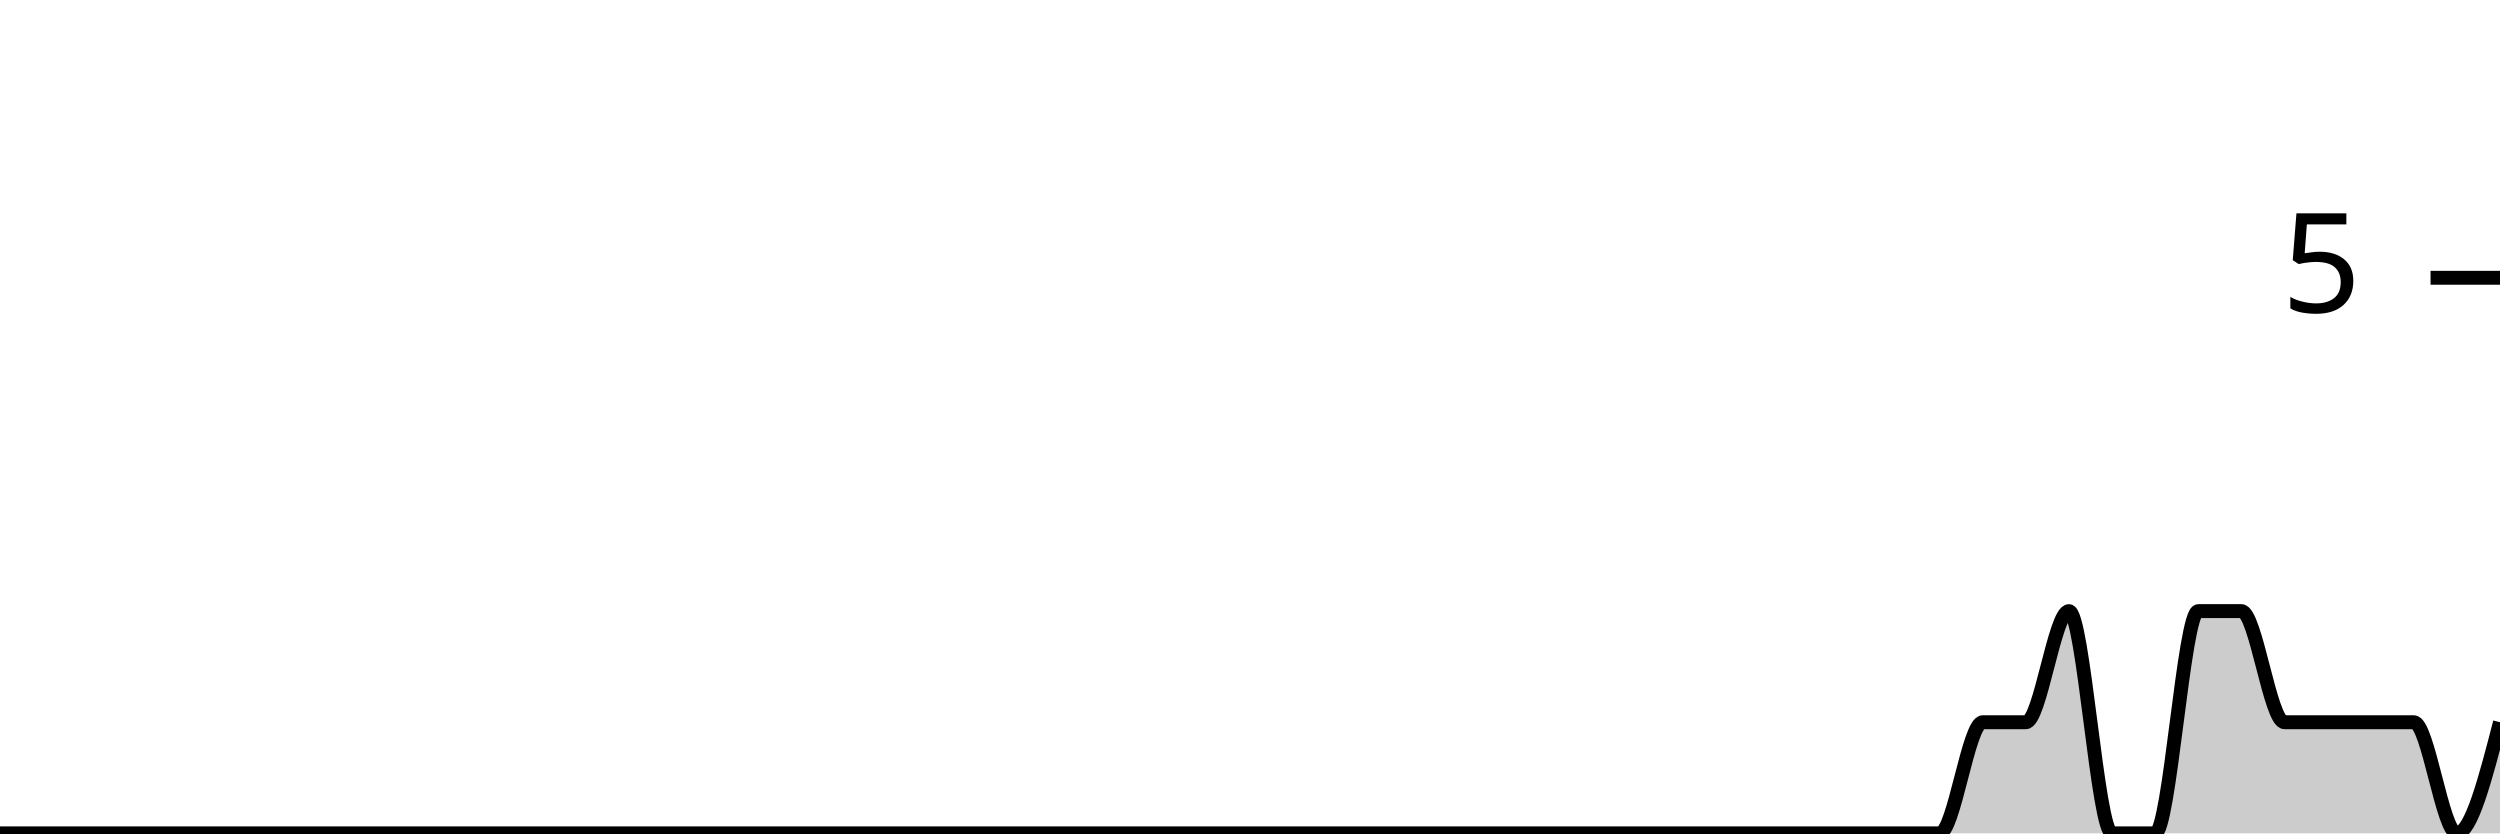
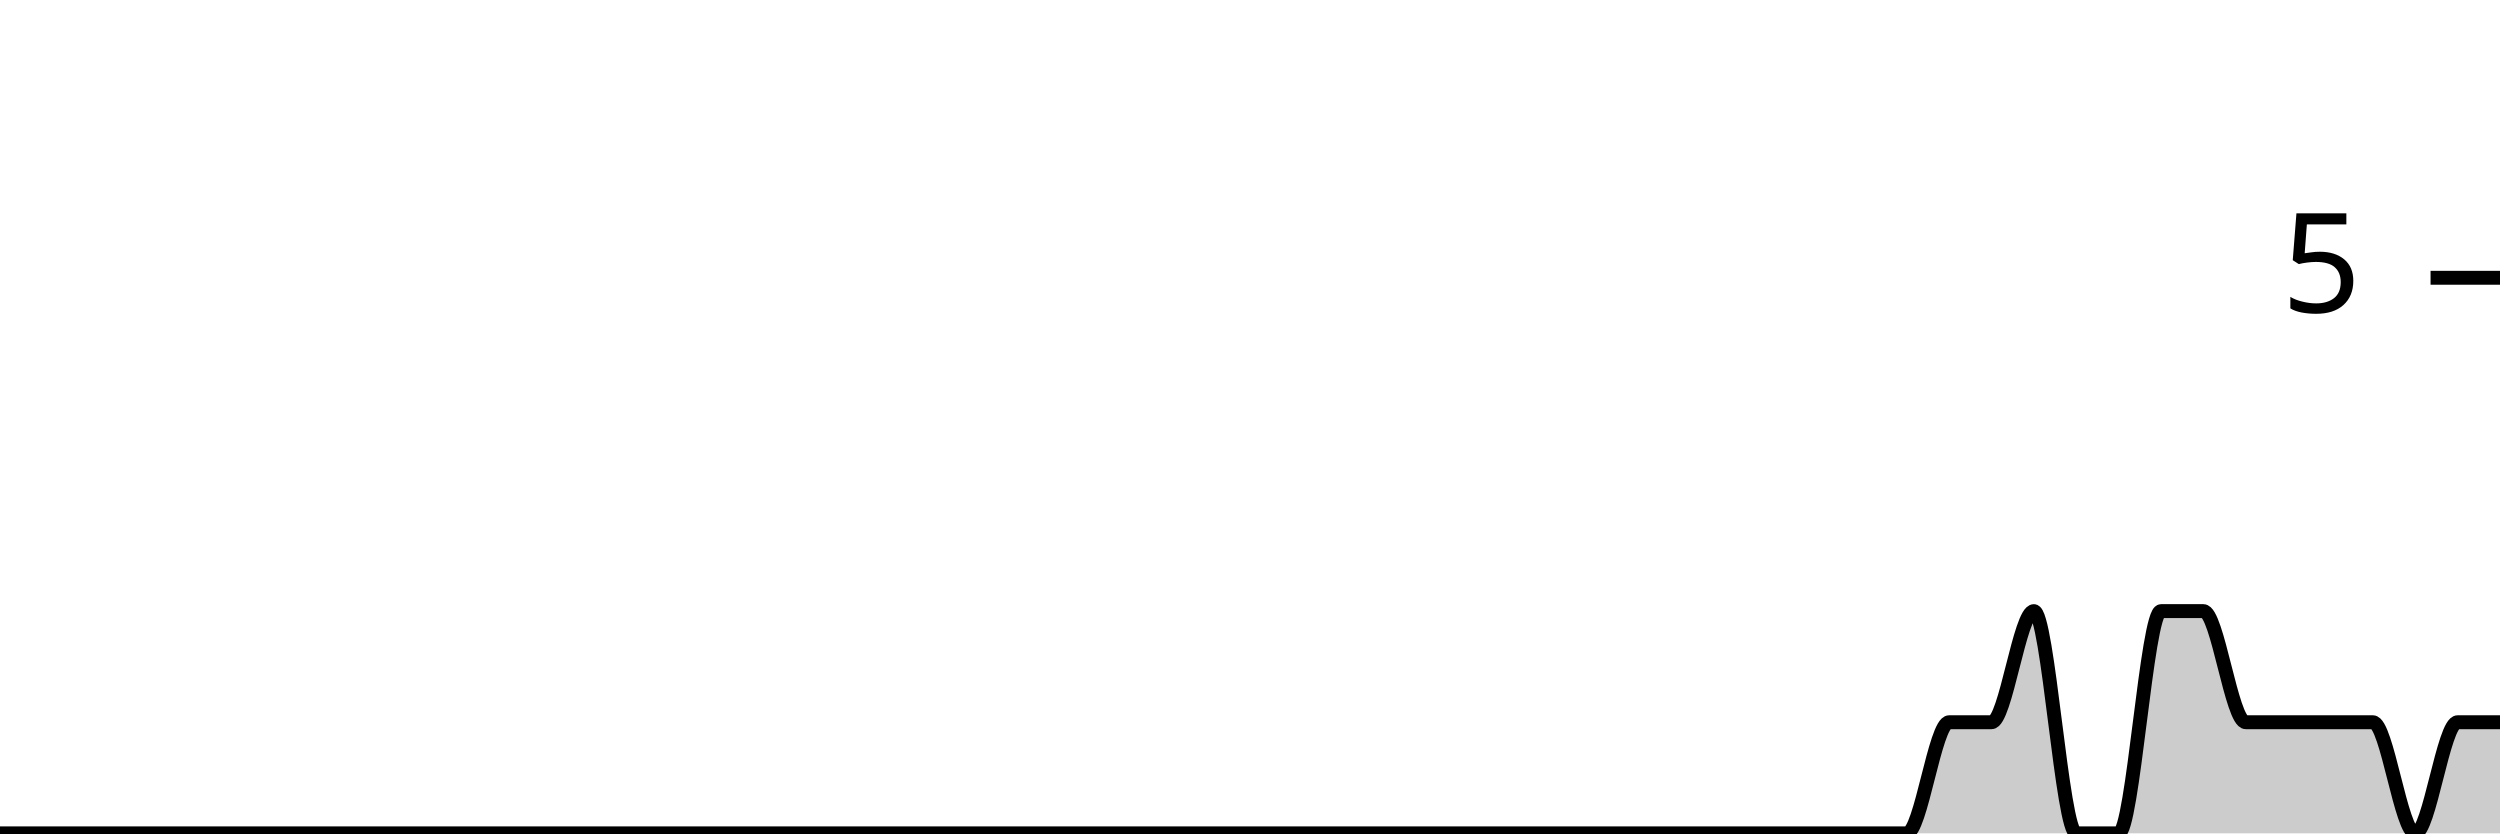
<svg xmlns="http://www.w3.org/2000/svg" viewBox="0 0 180 60">
  <g transform="translate(0,20)">
-     <path class="area" fill="rgba(0, 0, 0, 0.2)" d="M0,40C1.034,40,2.069,40,3.103,40C4.138,40,5.172,40,6.207,40C7.241,40,8.276,40,9.31,40C10.345,40,11.379,40,12.414,40C13.448,40,14.483,40,15.517,40C16.552,40,17.586,40,18.621,40C19.655,40,20.69,40,21.724,40C22.759,40,23.793,40,24.828,40C25.862,40,26.897,40,27.931,40C28.966,40,30,40,31.034,40C32.069,40,33.103,40,34.138,40C35.172,40,36.207,40,37.241,40C38.276,40,39.31,40,40.345,40C41.379,40,42.414,40,43.448,40C44.483,40,45.517,40,46.552,40C47.586,40,48.621,40,49.655,40C50.69,40,51.724,40,52.759,40C53.793,40,54.828,40,55.862,40C56.897,40,57.931,40,58.966,40C60,40,61.034,40,62.069,40C63.103,40,64.138,40,65.172,40C66.207,40,67.241,40,68.276,40C69.31,40,70.345,40,71.379,40C72.414,40,73.448,40,74.483,40C75.517,40,76.552,40,77.586,40C78.621,40,79.655,40,80.69,40C81.724,40,82.759,40,83.793,40C84.828,40,85.862,40,86.897,40C87.931,40,88.966,40,90,40C91.034,40,92.069,40,93.103,40C94.138,40,95.172,40,96.207,40C97.241,40,98.276,40,99.31,40C100.345,40,101.379,40,102.414,40C103.448,40,104.483,40,105.517,40C106.552,40,107.586,40,108.621,40C109.655,40,110.69,40,111.724,40C112.759,40,113.793,40,114.828,40C115.862,40,116.897,40,117.931,40C118.966,40,120,40,121.034,40C122.069,40,123.103,40,124.138,40C125.172,40,126.207,40,127.241,40C128.276,40,129.31,40,130.345,40C131.379,40,132.414,40,133.448,40C134.483,40,135.517,40,136.552,40C137.586,40,138.621,40,139.655,40C140.69,40,141.724,32,142.759,32C143.793,32,144.828,32,145.862,32C146.897,32,147.931,24,148.966,24C150,24,151.034,40,152.069,40C153.103,40,154.138,40,155.172,40C156.207,40,157.241,24,158.276,24C159.31,24,160.345,24,161.379,24C162.414,24,163.448,32,164.483,32C165.517,32,166.552,32,167.586,32C168.621,32,169.655,32,170.69,32C171.724,32,172.759,32,173.793,32C174.828,32,175.862,40,176.897,40C177.931,40,178.966,36,180,32L180,40C178.966,40,177.931,40,176.897,40C175.862,40,174.828,40,173.793,40C172.759,40,171.724,40,170.69,40C169.655,40,168.621,40,167.586,40C166.552,40,165.517,40,164.483,40C163.448,40,162.414,40,161.379,40C160.345,40,159.31,40,158.276,40C157.241,40,156.207,40,155.172,40C154.138,40,153.103,40,152.069,40C151.034,40,150,40,148.966,40C147.931,40,146.897,40,145.862,40C144.828,40,143.793,40,142.759,40C141.724,40,140.69,40,139.655,40C138.621,40,137.586,40,136.552,40C135.517,40,134.483,40,133.448,40C132.414,40,131.379,40,130.345,40C129.31,40,128.276,40,127.241,40C126.207,40,125.172,40,124.138,40C123.103,40,122.069,40,121.034,40C120,40,118.966,40,117.931,40C116.897,40,115.862,40,114.828,40C113.793,40,112.759,40,111.724,40C110.69,40,109.655,40,108.621,40C107.586,40,106.552,40,105.517,40C104.483,40,103.448,40,102.414,40C101.379,40,100.345,40,99.31,40C98.276,40,97.241,40,96.207,40C95.172,40,94.138,40,93.103,40C92.069,40,91.034,40,90,40C88.966,40,87.931,40,86.897,40C85.862,40,84.828,40,83.793,40C82.759,40,81.724,40,80.69,40C79.655,40,78.621,40,77.586,40C76.552,40,75.517,40,74.483,40C73.448,40,72.414,40,71.379,40C70.345,40,69.31,40,68.276,40C67.241,40,66.207,40,65.172,40C64.138,40,63.103,40,62.069,40C61.034,40,60,40,58.966,40C57.931,40,56.897,40,55.862,40C54.828,40,53.793,40,52.759,40C51.724,40,50.69,40,49.655,40C48.621,40,47.586,40,46.552,40C45.517,40,44.483,40,43.448,40C42.414,40,41.379,40,40.345,40C39.31,40,38.276,40,37.241,40C36.207,40,35.172,40,34.138,40C33.103,40,32.069,40,31.034,40C30,40,28.966,40,27.931,40C26.897,40,25.862,40,24.828,40C23.793,40,22.759,40,21.724,40C20.69,40,19.655,40,18.621,40C17.586,40,16.552,40,15.517,40C14.483,40,13.448,40,12.414,40C11.379,40,10.345,40,9.31,40C8.276,40,7.241,40,6.207,40C5.172,40,4.138,40,3.103,40C2.069,40,1.034,40,0,40Z" />
-     <path class="line" stroke="black" fill="none" d="M0,40C1.034,40,2.069,40,3.103,40C4.138,40,5.172,40,6.207,40C7.241,40,8.276,40,9.31,40C10.345,40,11.379,40,12.414,40C13.448,40,14.483,40,15.517,40C16.552,40,17.586,40,18.621,40C19.655,40,20.69,40,21.724,40C22.759,40,23.793,40,24.828,40C25.862,40,26.897,40,27.931,40C28.966,40,30,40,31.034,40C32.069,40,33.103,40,34.138,40C35.172,40,36.207,40,37.241,40C38.276,40,39.31,40,40.345,40C41.379,40,42.414,40,43.448,40C44.483,40,45.517,40,46.552,40C47.586,40,48.621,40,49.655,40C50.69,40,51.724,40,52.759,40C53.793,40,54.828,40,55.862,40C56.897,40,57.931,40,58.966,40C60,40,61.034,40,62.069,40C63.103,40,64.138,40,65.172,40C66.207,40,67.241,40,68.276,40C69.31,40,70.345,40,71.379,40C72.414,40,73.448,40,74.483,40C75.517,40,76.552,40,77.586,40C78.621,40,79.655,40,80.69,40C81.724,40,82.759,40,83.793,40C84.828,40,85.862,40,86.897,40C87.931,40,88.966,40,90,40C91.034,40,92.069,40,93.103,40C94.138,40,95.172,40,96.207,40C97.241,40,98.276,40,99.31,40C100.345,40,101.379,40,102.414,40C103.448,40,104.483,40,105.517,40C106.552,40,107.586,40,108.621,40C109.655,40,110.69,40,111.724,40C112.759,40,113.793,40,114.828,40C115.862,40,116.897,40,117.931,40C118.966,40,120,40,121.034,40C122.069,40,123.103,40,124.138,40C125.172,40,126.207,40,127.241,40C128.276,40,129.31,40,130.345,40C131.379,40,132.414,40,133.448,40C134.483,40,135.517,40,136.552,40C137.586,40,138.621,40,139.655,40C140.69,40,141.724,32,142.759,32C143.793,32,144.828,32,145.862,32C146.897,32,147.931,24,148.966,24C150,24,151.034,40,152.069,40C153.103,40,154.138,40,155.172,40C156.207,40,157.241,24,158.276,24C159.31,24,160.345,24,161.379,24C162.414,24,163.448,32,164.483,32C165.517,32,166.552,32,167.586,32C168.621,32,169.655,32,170.69,32C171.724,32,172.759,32,173.793,32C174.828,32,175.862,40,176.897,40C177.931,40,178.966,36,180,32" />
+     <path class="area" fill="rgba(0, 0, 0, 0.2)" d="M0,40C1.017,40,2.034,40,3.051,40C4.068,40,5.085,40,6.102,40C7.119,40,8.136,40,9.153,40C10.169,40,11.186,40,12.203,40C13.22,40,14.237,40,15.254,40C16.271,40,17.288,40,18.305,40C19.322,40,20.339,40,21.356,40C22.373,40,23.39,40,24.407,40C25.424,40,26.441,40,27.458,40C28.475,40,29.492,40,30.508,40C31.525,40,32.542,40,33.559,40C34.576,40,35.593,40,36.61,40C37.627,40,38.644,40,39.661,40C40.678,40,41.695,40,42.712,40C43.729,40,44.746,40,45.763,40C46.78,40,47.797,40,48.814,40C49.831,40,50.847,40,51.864,40C52.881,40,53.898,40,54.915,40C55.932,40,56.949,40,57.966,40C58.983,40,60,40,61.017,40C62.034,40,63.051,40,64.068,40C65.085,40,66.102,40,67.119,40C68.136,40,69.153,40,70.169,40C71.186,40,72.203,40,73.22,40C74.237,40,75.254,40,76.271,40C77.288,40,78.305,40,79.322,40C80.339,40,81.356,40,82.373,40C83.39,40,84.407,40,85.424,40C86.441,40,87.458,40,88.475,40C89.492,40,90.508,40,91.525,40C92.542,40,93.559,40,94.576,40C95.593,40,96.61,40,97.627,40C98.644,40,99.661,40,100.678,40C101.695,40,102.712,40,103.729,40C104.746,40,105.763,40,106.78,40C107.797,40,108.814,40,109.831,40C110.847,40,111.864,40,112.881,40C113.898,40,114.915,40,115.932,40C116.949,40,117.966,40,118.983,40C120,40,121.017,40,122.034,40C123.051,40,124.068,40,125.085,40C126.102,40,127.119,40,128.136,40C129.153,40,130.169,40,131.186,40C132.203,40,133.22,40,134.237,40C135.254,40,136.271,40,137.288,40C138.305,40,139.322,32,140.339,32C141.356,32,142.373,32,143.39,32C144.407,32,145.424,24,146.441,24C147.458,24,148.475,40,149.492,40C150.508,40,151.525,40,152.542,40C153.559,40,154.576,24,155.593,24C156.61,24,157.627,24,158.644,24C159.661,24,160.678,32,161.695,32C162.712,32,163.729,32,164.746,32C165.763,32,166.78,32,167.797,32C168.814,32,169.831,32,170.847,32C171.864,32,172.881,40,173.898,40C174.915,40,175.932,32,176.949,32C177.966,32,178.983,32,180,32L180,40C178.983,40,177.966,40,176.949,40C175.932,40,174.915,40,173.898,40C172.881,40,171.864,40,170.847,40C169.831,40,168.814,40,167.797,40C166.78,40,165.763,40,164.746,40C163.729,40,162.712,40,161.695,40C160.678,40,159.661,40,158.644,40C157.627,40,156.61,40,155.593,40C154.576,40,153.559,40,152.542,40C151.525,40,150.508,40,149.492,40C148.475,40,147.458,40,146.441,40C145.424,40,144.407,40,143.39,40C142.373,40,141.356,40,140.339,40C139.322,40,138.305,40,137.288,40C136.271,40,135.254,40,134.237,40C133.22,40,132.203,40,131.186,40C130.169,40,129.153,40,128.136,40C127.119,40,126.102,40,125.085,40C124.068,40,123.051,40,122.034,40C121.017,40,120,40,118.983,40C117.966,40,116.949,40,115.932,40C114.915,40,113.898,40,112.881,40C111.864,40,110.847,40,109.831,40C108.814,40,107.797,40,106.78,40C105.763,40,104.746,40,103.729,40C102.712,40,101.695,40,100.678,40C99.661,40,98.644,40,97.627,40C96.61,40,95.593,40,94.576,40C93.559,40,92.542,40,91.525,40C90.508,40,89.492,40,88.475,40C87.458,40,86.441,40,85.424,40C84.407,40,83.39,40,82.373,40C81.356,40,80.339,40,79.322,40C78.305,40,77.288,40,76.271,40C75.254,40,74.237,40,73.22,40C72.203,40,71.186,40,70.169,40C69.153,40,68.136,40,67.119,40C66.102,40,65.085,40,64.068,40C63.051,40,62.034,40,61.017,40C60,40,58.983,40,57.966,40C56.949,40,55.932,40,54.915,40C53.898,40,52.881,40,51.864,40C50.847,40,49.831,40,48.814,40C47.797,40,46.78,40,45.763,40C44.746,40,43.729,40,42.712,40C41.695,40,40.678,40,39.661,40C38.644,40,37.627,40,36.61,40C35.593,40,34.576,40,33.559,40C32.542,40,31.525,40,30.508,40C29.492,40,28.475,40,27.458,40C26.441,40,25.424,40,24.407,40C23.39,40,22.373,40,21.356,40C20.339,40,19.322,40,18.305,40C17.288,40,16.271,40,15.254,40C14.237,40,13.22,40,12.203,40C11.186,40,10.169,40,9.153,40C8.136,40,7.119,40,6.102,40C5.085,40,4.068,40,3.051,40C2.034,40,1.017,40,0,40Z" />
+     <path class="line" stroke="black" fill="none" d="M0,40C1.017,40,2.034,40,3.051,40C4.068,40,5.085,40,6.102,40C7.119,40,8.136,40,9.153,40C10.169,40,11.186,40,12.203,40C13.22,40,14.237,40,15.254,40C16.271,40,17.288,40,18.305,40C19.322,40,20.339,40,21.356,40C22.373,40,23.39,40,24.407,40C25.424,40,26.441,40,27.458,40C28.475,40,29.492,40,30.508,40C31.525,40,32.542,40,33.559,40C34.576,40,35.593,40,36.61,40C37.627,40,38.644,40,39.661,40C40.678,40,41.695,40,42.712,40C43.729,40,44.746,40,45.763,40C46.78,40,47.797,40,48.814,40C49.831,40,50.847,40,51.864,40C52.881,40,53.898,40,54.915,40C55.932,40,56.949,40,57.966,40C58.983,40,60,40,61.017,40C62.034,40,63.051,40,64.068,40C65.085,40,66.102,40,67.119,40C68.136,40,69.153,40,70.169,40C71.186,40,72.203,40,73.22,40C74.237,40,75.254,40,76.271,40C77.288,40,78.305,40,79.322,40C80.339,40,81.356,40,82.373,40C83.39,40,84.407,40,85.424,40C86.441,40,87.458,40,88.475,40C89.492,40,90.508,40,91.525,40C92.542,40,93.559,40,94.576,40C95.593,40,96.61,40,97.627,40C98.644,40,99.661,40,100.678,40C101.695,40,102.712,40,103.729,40C104.746,40,105.763,40,106.78,40C107.797,40,108.814,40,109.831,40C110.847,40,111.864,40,112.881,40C113.898,40,114.915,40,115.932,40C116.949,40,117.966,40,118.983,40C120,40,121.017,40,122.034,40C123.051,40,124.068,40,125.085,40C126.102,40,127.119,40,128.136,40C129.153,40,130.169,40,131.186,40C132.203,40,133.22,40,134.237,40C135.254,40,136.271,40,137.288,40C138.305,40,139.322,32,140.339,32C141.356,32,142.373,32,143.39,32C144.407,32,145.424,24,146.441,24C147.458,24,148.475,40,149.492,40C150.508,40,151.525,40,152.542,40C153.559,40,154.576,24,155.593,24C156.61,24,157.627,24,158.644,24C159.661,24,160.678,32,161.695,32C162.712,32,163.729,32,164.746,32C165.763,32,166.78,32,167.797,32C168.814,32,169.831,32,170.847,32C171.864,32,172.881,40,173.898,40C174.915,40,175.932,32,176.949,32C177.966,32,178.983,32,180,32" />
    <path class="axis-ceiling" stroke-width="1" stroke="black" fill="none" d="M175,0L180,0" />
    <text class="axis-ceiling-label" font-family="sans-serif" text-anchor="end" font-size="10px" x="170" y="2.5">5</text>
  </g>
</svg>
